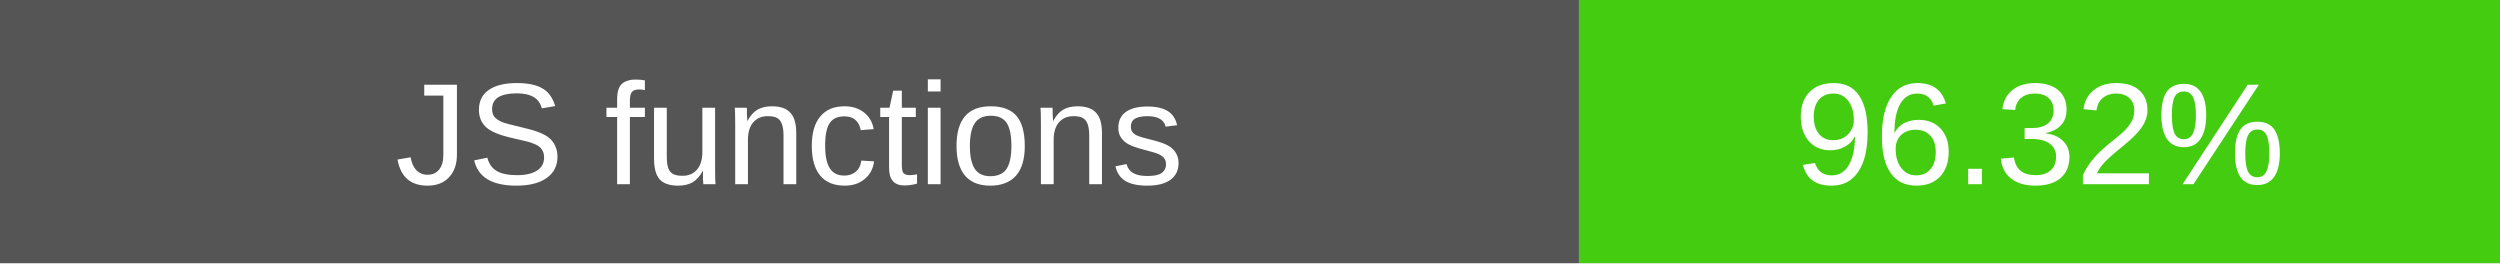
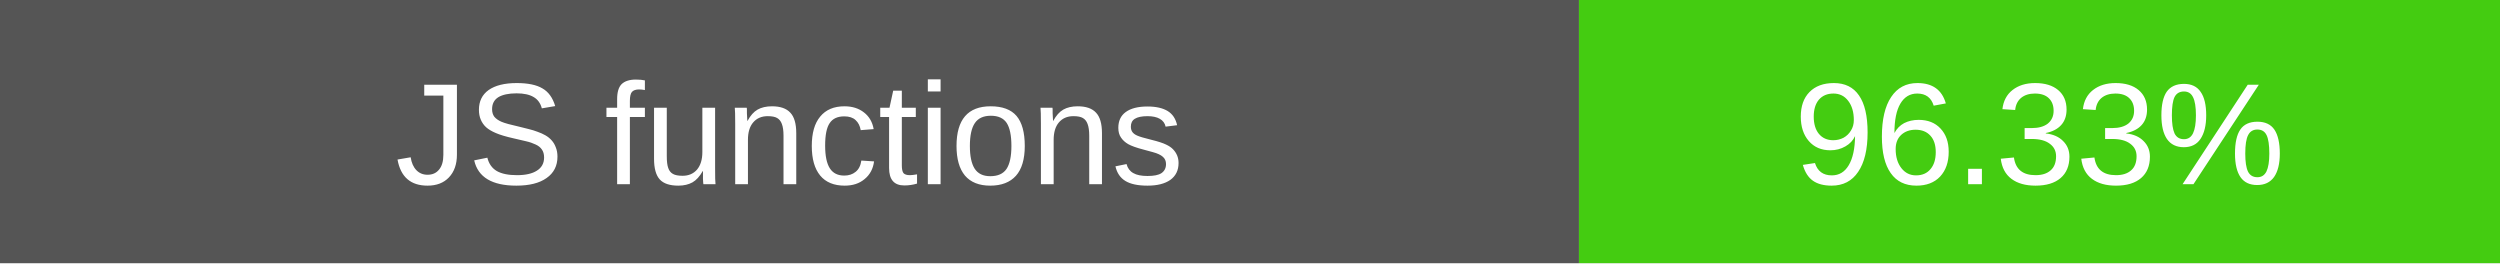
- <svg xmlns="http://www.w3.org/2000/svg" width="190" height="20" role="img" aria-label="JS functions: 96.32%">
+ <svg xmlns="http://www.w3.org/2000/svg" width="190" height="20" role="img" aria-label="JS functions: 96.33%">
  <rect width="120" height="20" fill="#555" />
  <rect x="120" width="70" height="20" fill="#4c1" />
  <g fill="#fff" text-anchor="middle" font-family="Verdana,Arial,sans-serif" font-size="11">
    <text x="60" y="14">JS functions</text>
-     <text x="155" y="14">96.32%</text>
+     <text x="155" y="14">96.33%</text>
  </g>
</svg>
